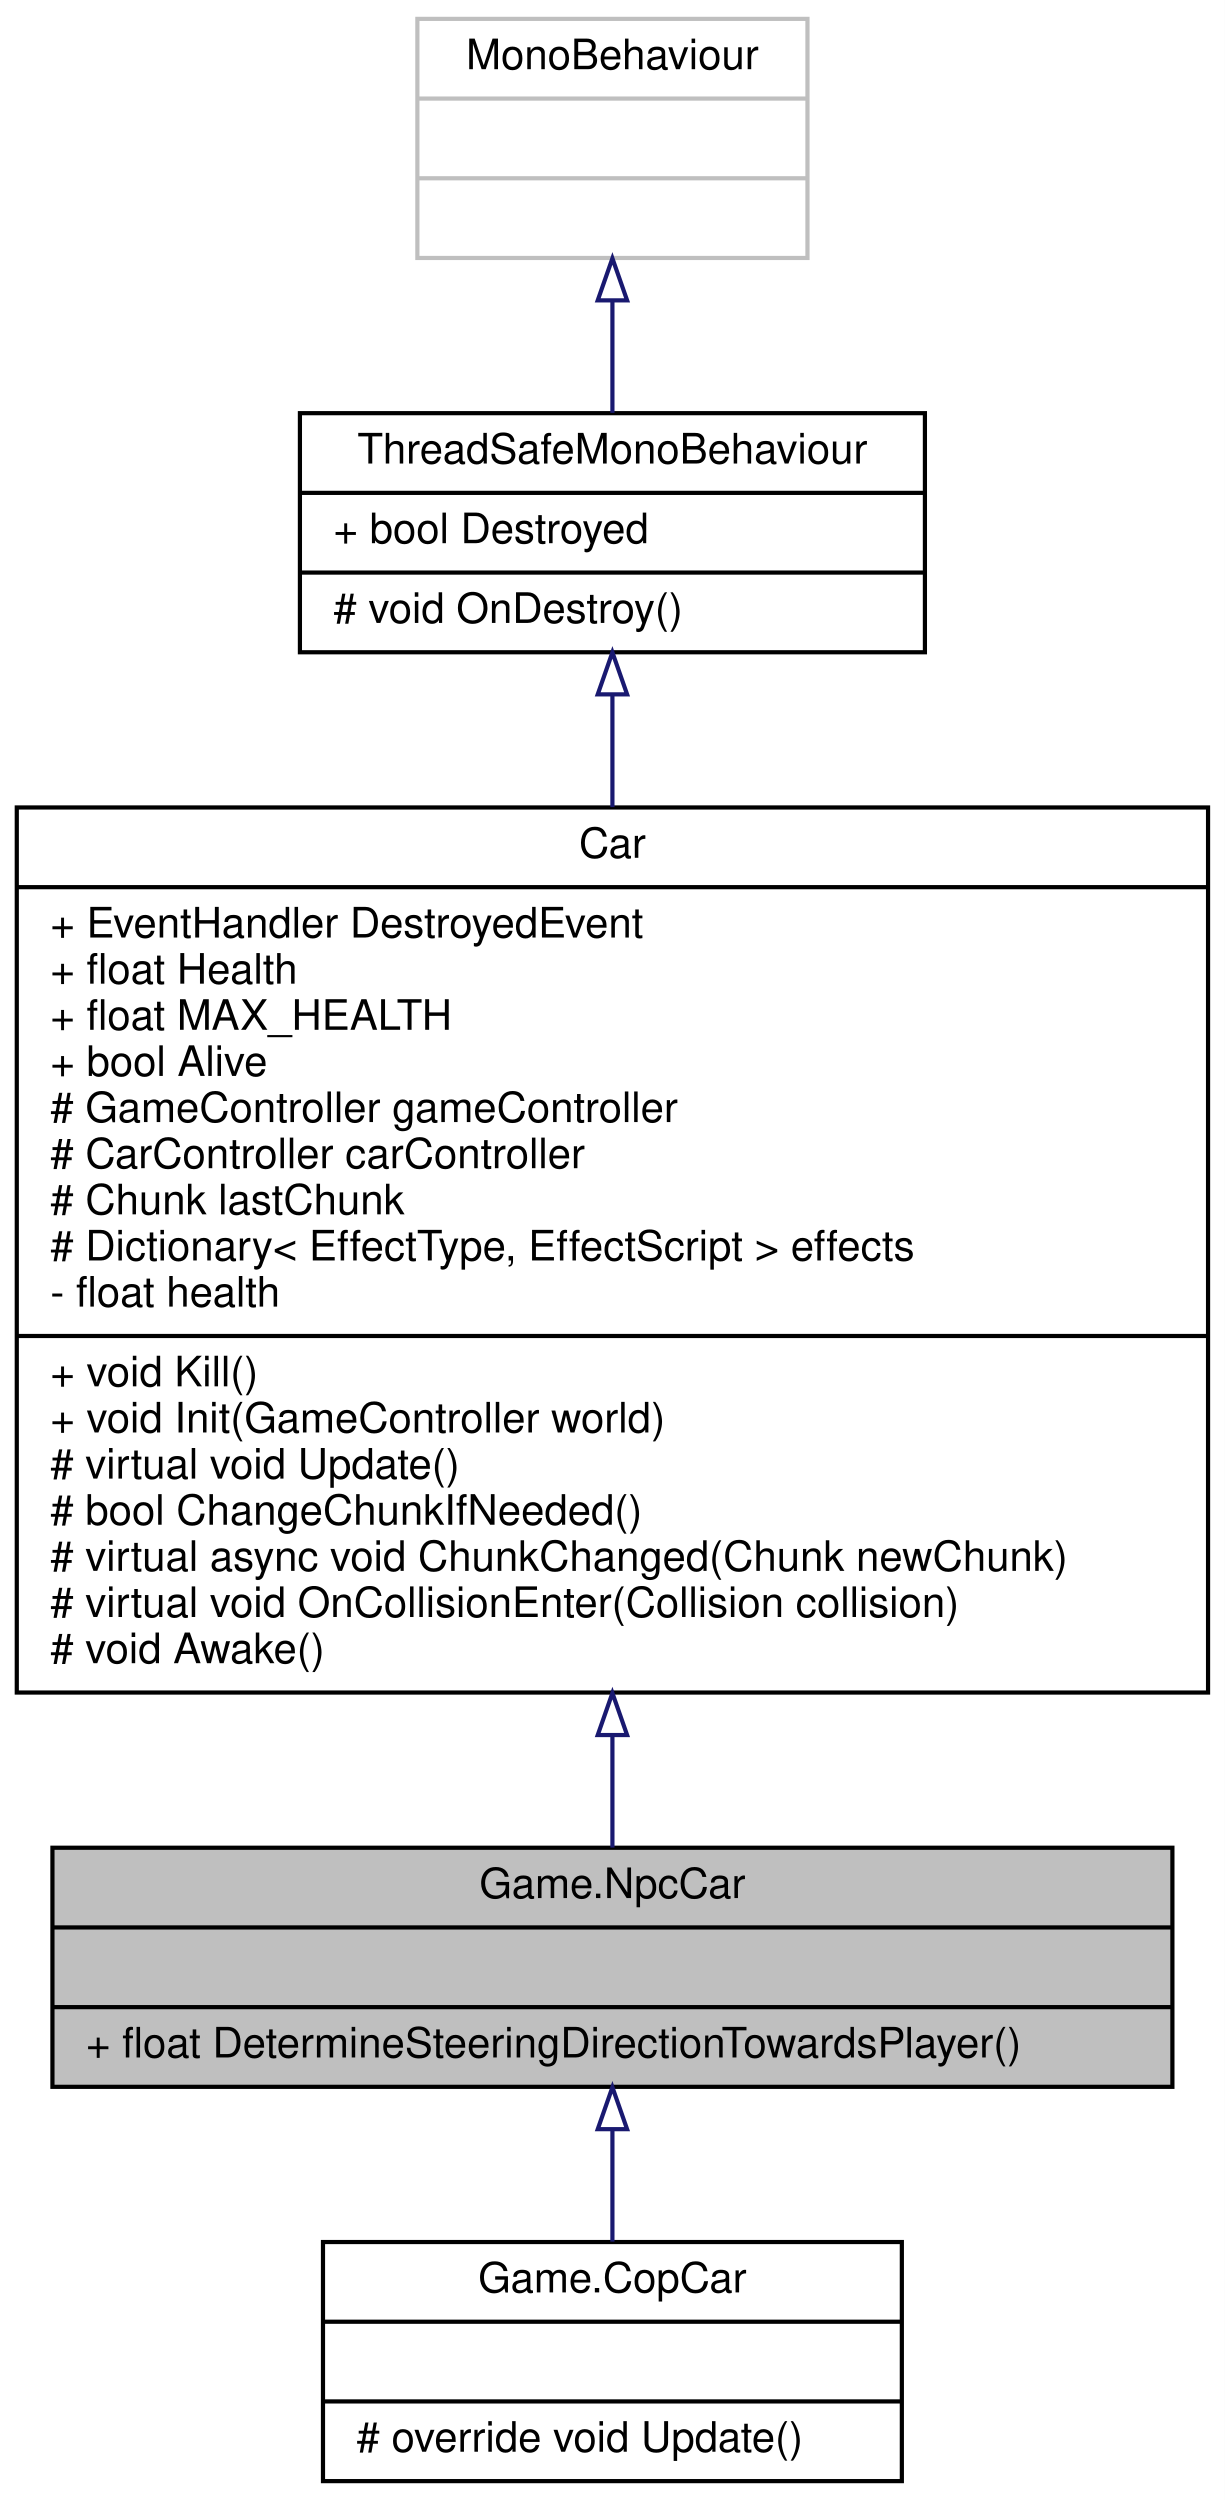
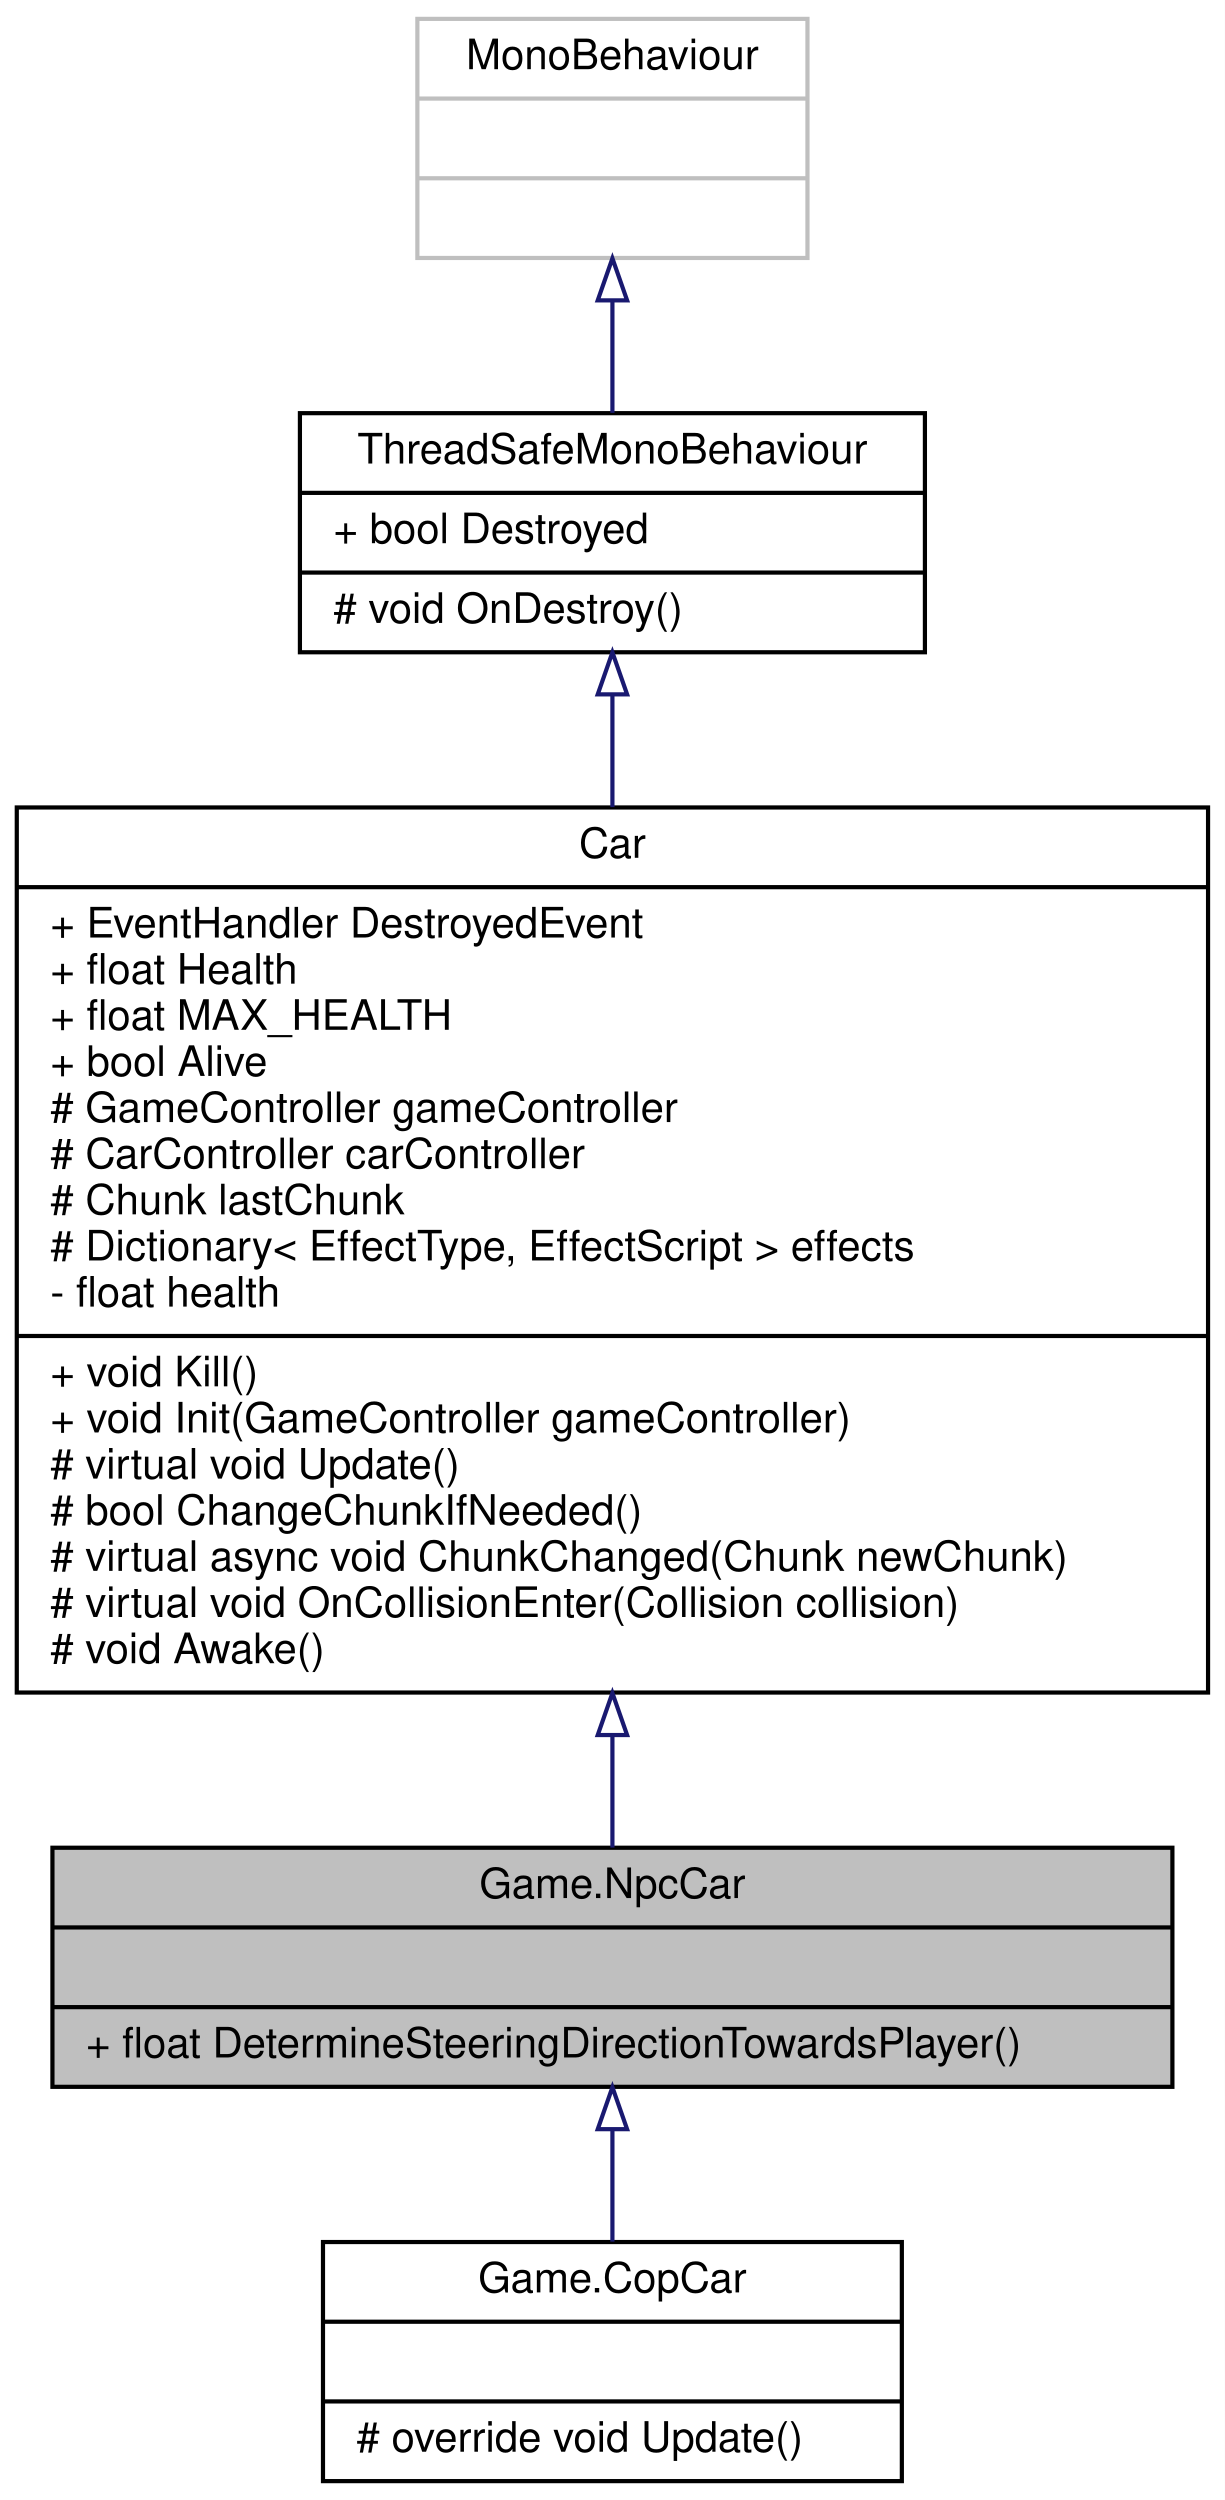
<svg xmlns="http://www.w3.org/2000/svg" xmlns:xlink="http://www.w3.org/1999/xlink" width="292pt" height="596pt" viewBox="0.00 0.00 292.00 596.00">
  <g id="graph0" class="graph" transform="scale(1 1) rotate(0) translate(4 592)">
    <polygon fill="white" stroke="transparent" points="-4,4 -4,-592 288,-592 288,4 -4,4" />
    <g id="node1" class="node">
      <g id="a_node1">
        <a xlink:title=" ">
          <polygon fill="#bfbfbf" stroke="black" points="8.5,-94.5 8.5,-151.5 275.5,-151.5 275.5,-94.5 8.5,-94.5" />
          <text text-anchor="middle" x="142" y="-139.5" font-family="Helvetica,sans-Serif" font-size="10.00">Game.NpcCar</text>
          <polyline fill="none" stroke="black" points="8.5,-132.5 275.5,-132.5 " />
          <text text-anchor="middle" x="142" y="-120.5" font-family="Helvetica,sans-Serif" font-size="10.00"> </text>
          <polyline fill="none" stroke="black" points="8.5,-113.5 275.5,-113.5 " />
          <text text-anchor="start" x="16.5" y="-101.5" font-family="Helvetica,sans-Serif" font-size="10.00">+ float DetermineSteeringDirectionTowardsPlayer()</text>
        </a>
      </g>
    </g>
    <g id="node5" class="node">
      <g id="a_node5">
        <a xlink:href="classGame_1_1CopCar.html" target="_top" xlink:title=" ">
          <polygon fill="white" stroke="black" points="73,-0.5 73,-57.5 211,-57.5 211,-0.5 73,-0.5" />
          <text text-anchor="middle" x="142" y="-45.5" font-family="Helvetica,sans-Serif" font-size="10.00">Game.CopCar</text>
          <polyline fill="none" stroke="black" points="73,-38.5 211,-38.5 " />
          <text text-anchor="middle" x="142" y="-26.5" font-family="Helvetica,sans-Serif" font-size="10.00"> </text>
          <polyline fill="none" stroke="black" points="73,-19.5 211,-19.5 " />
          <text text-anchor="start" x="81" y="-7.5" font-family="Helvetica,sans-Serif" font-size="10.00"># override void Update()</text>
        </a>
      </g>
    </g>
    <g id="edge4" class="edge">
      <path fill="none" stroke="midnightblue" d="M142,-84.21C142,-75.29 142,-65.95 142,-57.58" />
      <polygon fill="none" stroke="midnightblue" points="138.5,-84.4 142,-94.4 145.5,-84.4 138.5,-84.4" />
    </g>
    <g id="node2" class="node">
      <g id="a_node2">
        <a xlink:href="classGame_1_1Car.html" target="_top" xlink:title=" ">
          <polygon fill="white" stroke="black" points="0,-188.5 0,-399.5 284,-399.5 284,-188.5 0,-188.5" />
          <text text-anchor="middle" x="142" y="-387.5" font-family="Helvetica,sans-Serif" font-size="10.00">Car</text>
          <polyline fill="none" stroke="black" points="0,-380.5 284,-380.5 " />
          <text text-anchor="start" x="8" y="-368.5" font-family="Helvetica,sans-Serif" font-size="10.00">+ EventHandler DestroyedEvent</text>
          <text text-anchor="start" x="8" y="-357.5" font-family="Helvetica,sans-Serif" font-size="10.00">+ float Health</text>
          <text text-anchor="start" x="8" y="-346.5" font-family="Helvetica,sans-Serif" font-size="10.00">+ float MAX_HEALTH</text>
          <text text-anchor="start" x="8" y="-335.5" font-family="Helvetica,sans-Serif" font-size="10.00">+ bool Alive</text>
          <text text-anchor="start" x="8" y="-324.5" font-family="Helvetica,sans-Serif" font-size="10.00"># GameController gameController</text>
          <text text-anchor="start" x="8" y="-313.5" font-family="Helvetica,sans-Serif" font-size="10.00"># CarController carController</text>
          <text text-anchor="start" x="8" y="-302.5" font-family="Helvetica,sans-Serif" font-size="10.00"># Chunk lastChunk</text>
          <text text-anchor="start" x="8" y="-291.5" font-family="Helvetica,sans-Serif" font-size="10.00"># Dictionary&lt; EffectType, EffectScript &gt; effects</text>
          <text text-anchor="start" x="8" y="-280.5" font-family="Helvetica,sans-Serif" font-size="10.00">- float health</text>
          <polyline fill="none" stroke="black" points="0,-273.5 284,-273.5 " />
          <text text-anchor="start" x="8" y="-261.5" font-family="Helvetica,sans-Serif" font-size="10.00">+ void Kill()</text>
-           <text text-anchor="start" x="8" y="-250.5" font-family="Helvetica,sans-Serif" font-size="10.00">+ void Init(GameController world)</text>
+           <text text-anchor="start" x="8" y="-250.5" font-family="Helvetica,sans-Serif" font-size="10.00">+ void Init(GameController gameController)</text>
          <text text-anchor="start" x="8" y="-239.5" font-family="Helvetica,sans-Serif" font-size="10.00"># virtual void Update()</text>
          <text text-anchor="start" x="8" y="-228.5" font-family="Helvetica,sans-Serif" font-size="10.00"># bool ChangeChunkIfNeeded()</text>
          <text text-anchor="start" x="8" y="-217.5" font-family="Helvetica,sans-Serif" font-size="10.00"># virtual async void ChunkChanged(Chunk newChunk)</text>
          <text text-anchor="start" x="8" y="-206.5" font-family="Helvetica,sans-Serif" font-size="10.00"># virtual void OnCollisionEnter(Collision collision)</text>
          <text text-anchor="start" x="8" y="-195.5" font-family="Helvetica,sans-Serif" font-size="10.00"># void Awake()</text>
        </a>
      </g>
    </g>
    <g id="edge1" class="edge">
      <path fill="none" stroke="midnightblue" d="M142,-178.1C142,-168.43 142,-159.37 142,-151.53" />
      <polygon fill="none" stroke="midnightblue" points="138.5,-178.37 142,-188.37 145.5,-178.37 138.5,-178.37" />
    </g>
    <g id="node3" class="node">
      <g id="a_node3">
        <a xlink:href="classUtility_1_1ThreadSafeMonoBehaviour.html" target="_top" xlink:title="Safely stores if the gameobject been destroyed in a bool">
          <polygon fill="white" stroke="black" points="67.5,-436.5 67.5,-493.5 216.5,-493.5 216.5,-436.5 67.5,-436.5" />
          <text text-anchor="middle" x="142" y="-481.5" font-family="Helvetica,sans-Serif" font-size="10.00">ThreadSafeMonoBehaviour</text>
          <polyline fill="none" stroke="black" points="67.5,-474.5 216.5,-474.5 " />
          <text text-anchor="start" x="75.5" y="-462.5" font-family="Helvetica,sans-Serif" font-size="10.00">+ bool Destroyed</text>
          <polyline fill="none" stroke="black" points="67.5,-455.5 216.5,-455.5 " />
          <text text-anchor="start" x="75.5" y="-443.5" font-family="Helvetica,sans-Serif" font-size="10.00"># void OnDestroy()</text>
        </a>
      </g>
    </g>
    <g id="edge2" class="edge">
      <path fill="none" stroke="midnightblue" d="M142,-426.23C142,-418.04 142,-408.99 142,-399.58" />
      <polygon fill="none" stroke="midnightblue" points="138.5,-426.47 142,-436.47 145.5,-426.47 138.5,-426.47" />
    </g>
    <g id="node4" class="node">
      <g id="a_node4">
        <a xlink:title=" ">
          <polygon fill="white" stroke="#bfbfbf" points="95.5,-530.5 95.5,-587.5 188.5,-587.5 188.5,-530.5 95.5,-530.5" />
          <text text-anchor="middle" x="142" y="-575.5" font-family="Helvetica,sans-Serif" font-size="10.00">MonoBehaviour</text>
          <polyline fill="none" stroke="#bfbfbf" points="95.5,-568.5 188.5,-568.5 " />
          <text text-anchor="middle" x="142" y="-556.5" font-family="Helvetica,sans-Serif" font-size="10.00"> </text>
          <polyline fill="none" stroke="#bfbfbf" points="95.5,-549.5 188.5,-549.5 " />
          <text text-anchor="middle" x="142" y="-537.5" font-family="Helvetica,sans-Serif" font-size="10.00"> </text>
        </a>
      </g>
    </g>
    <g id="edge3" class="edge">
      <path fill="none" stroke="midnightblue" d="M142,-520.21C142,-511.29 142,-501.95 142,-493.58" />
      <polygon fill="none" stroke="midnightblue" points="138.5,-520.4 142,-530.4 145.5,-520.4 138.5,-520.4" />
    </g>
  </g>
</svg>
